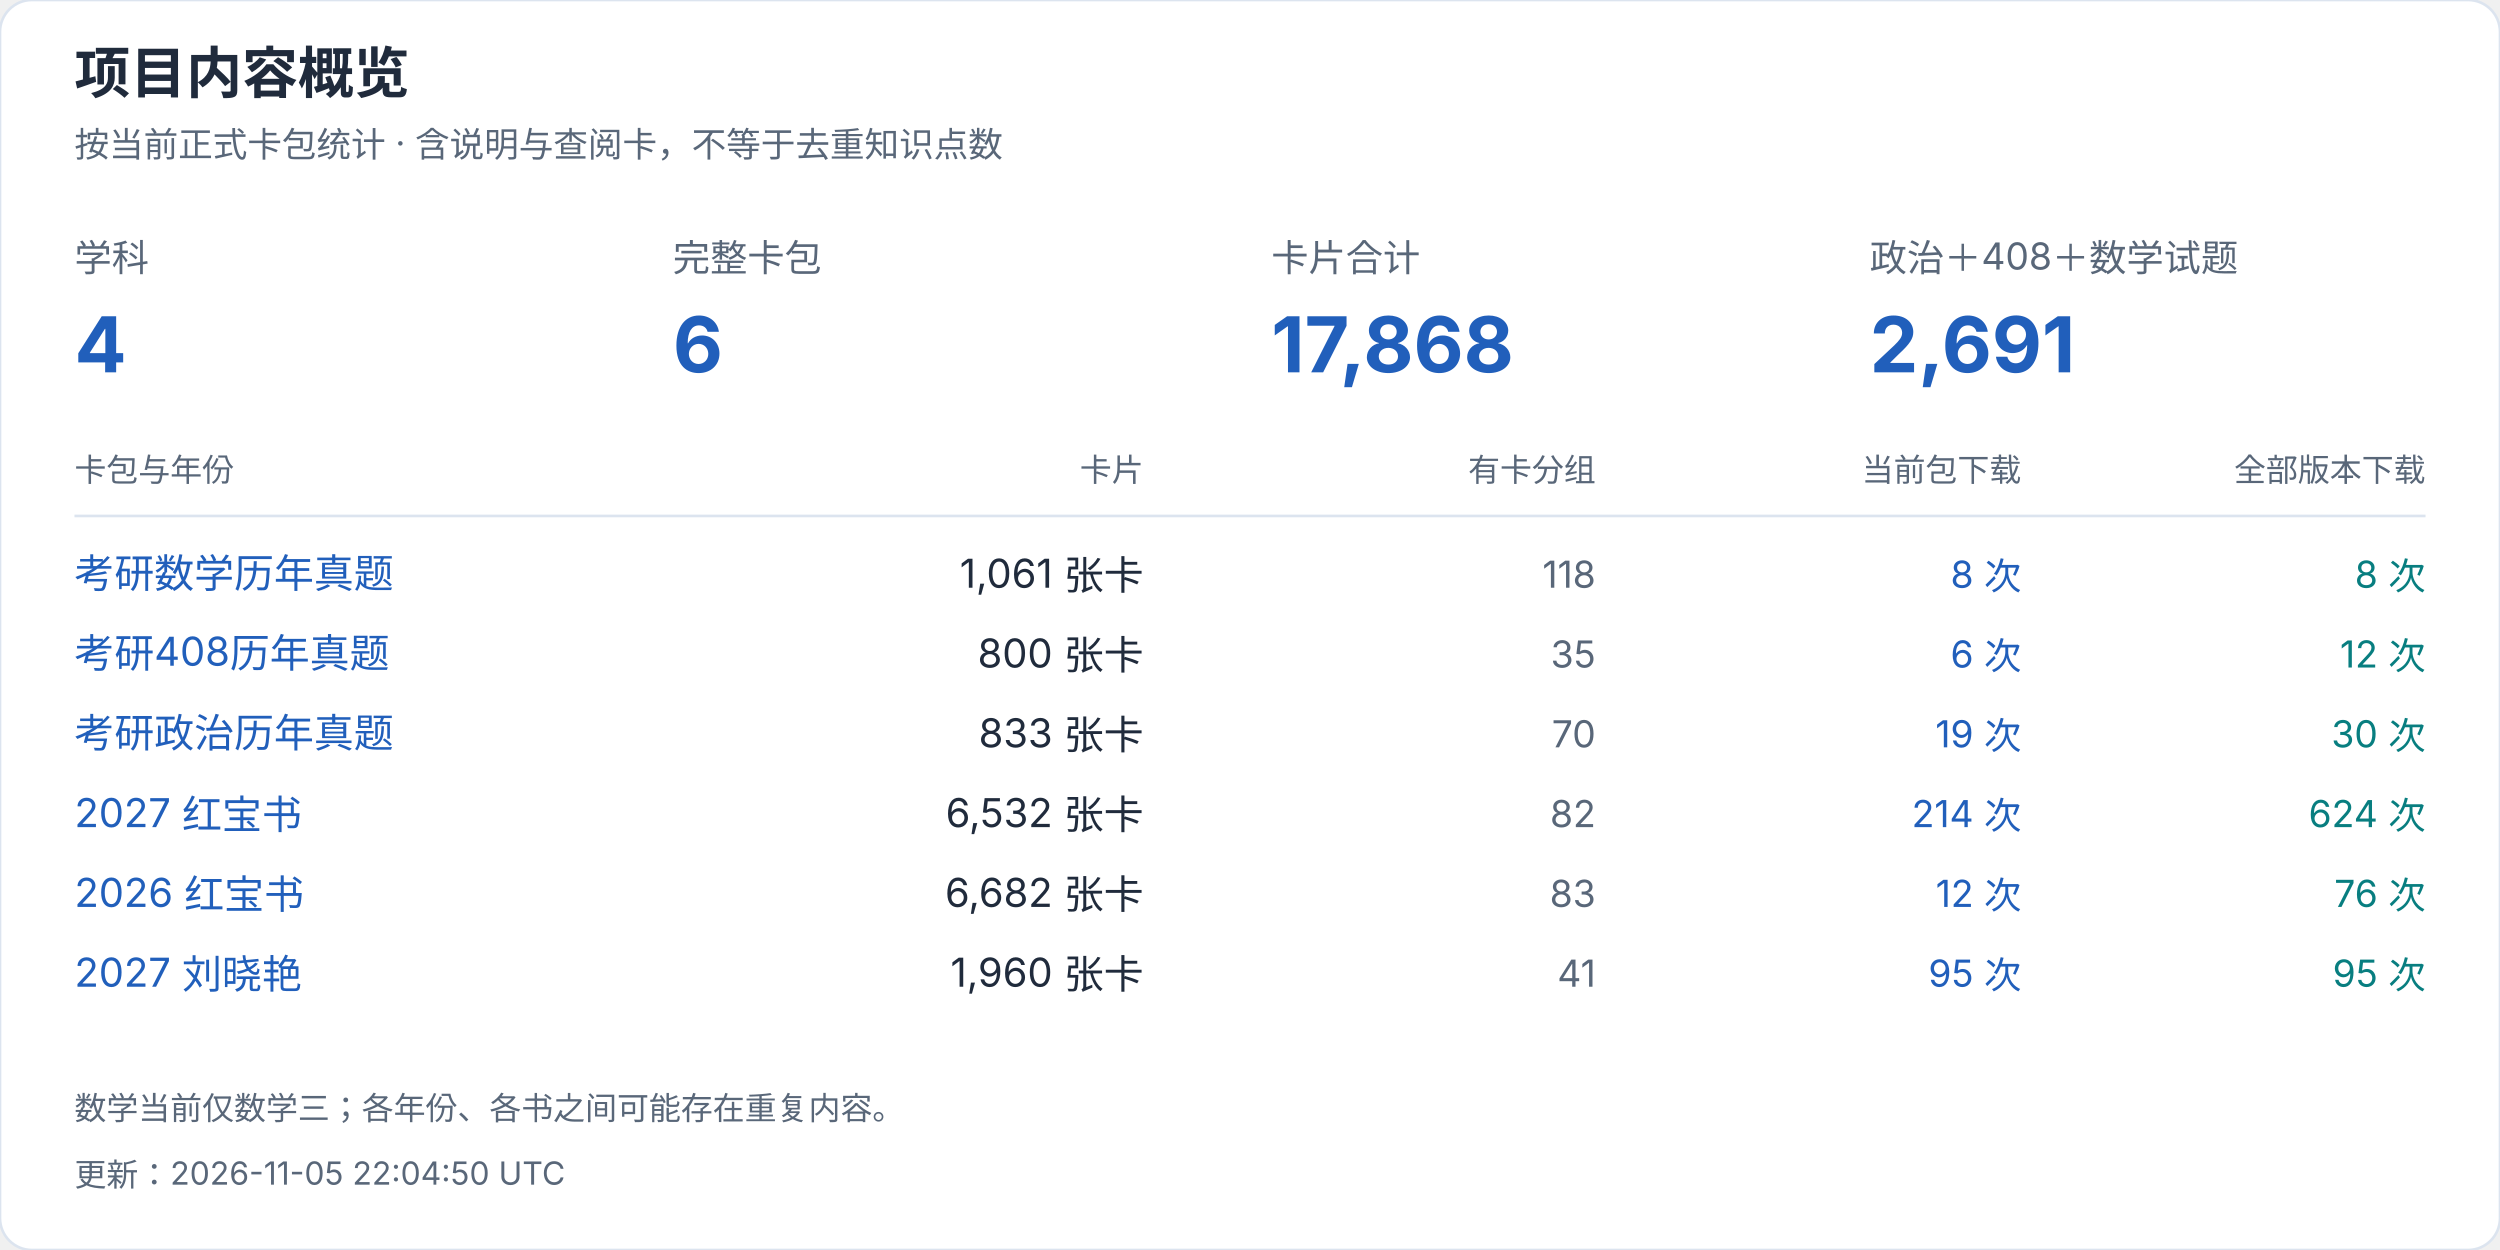
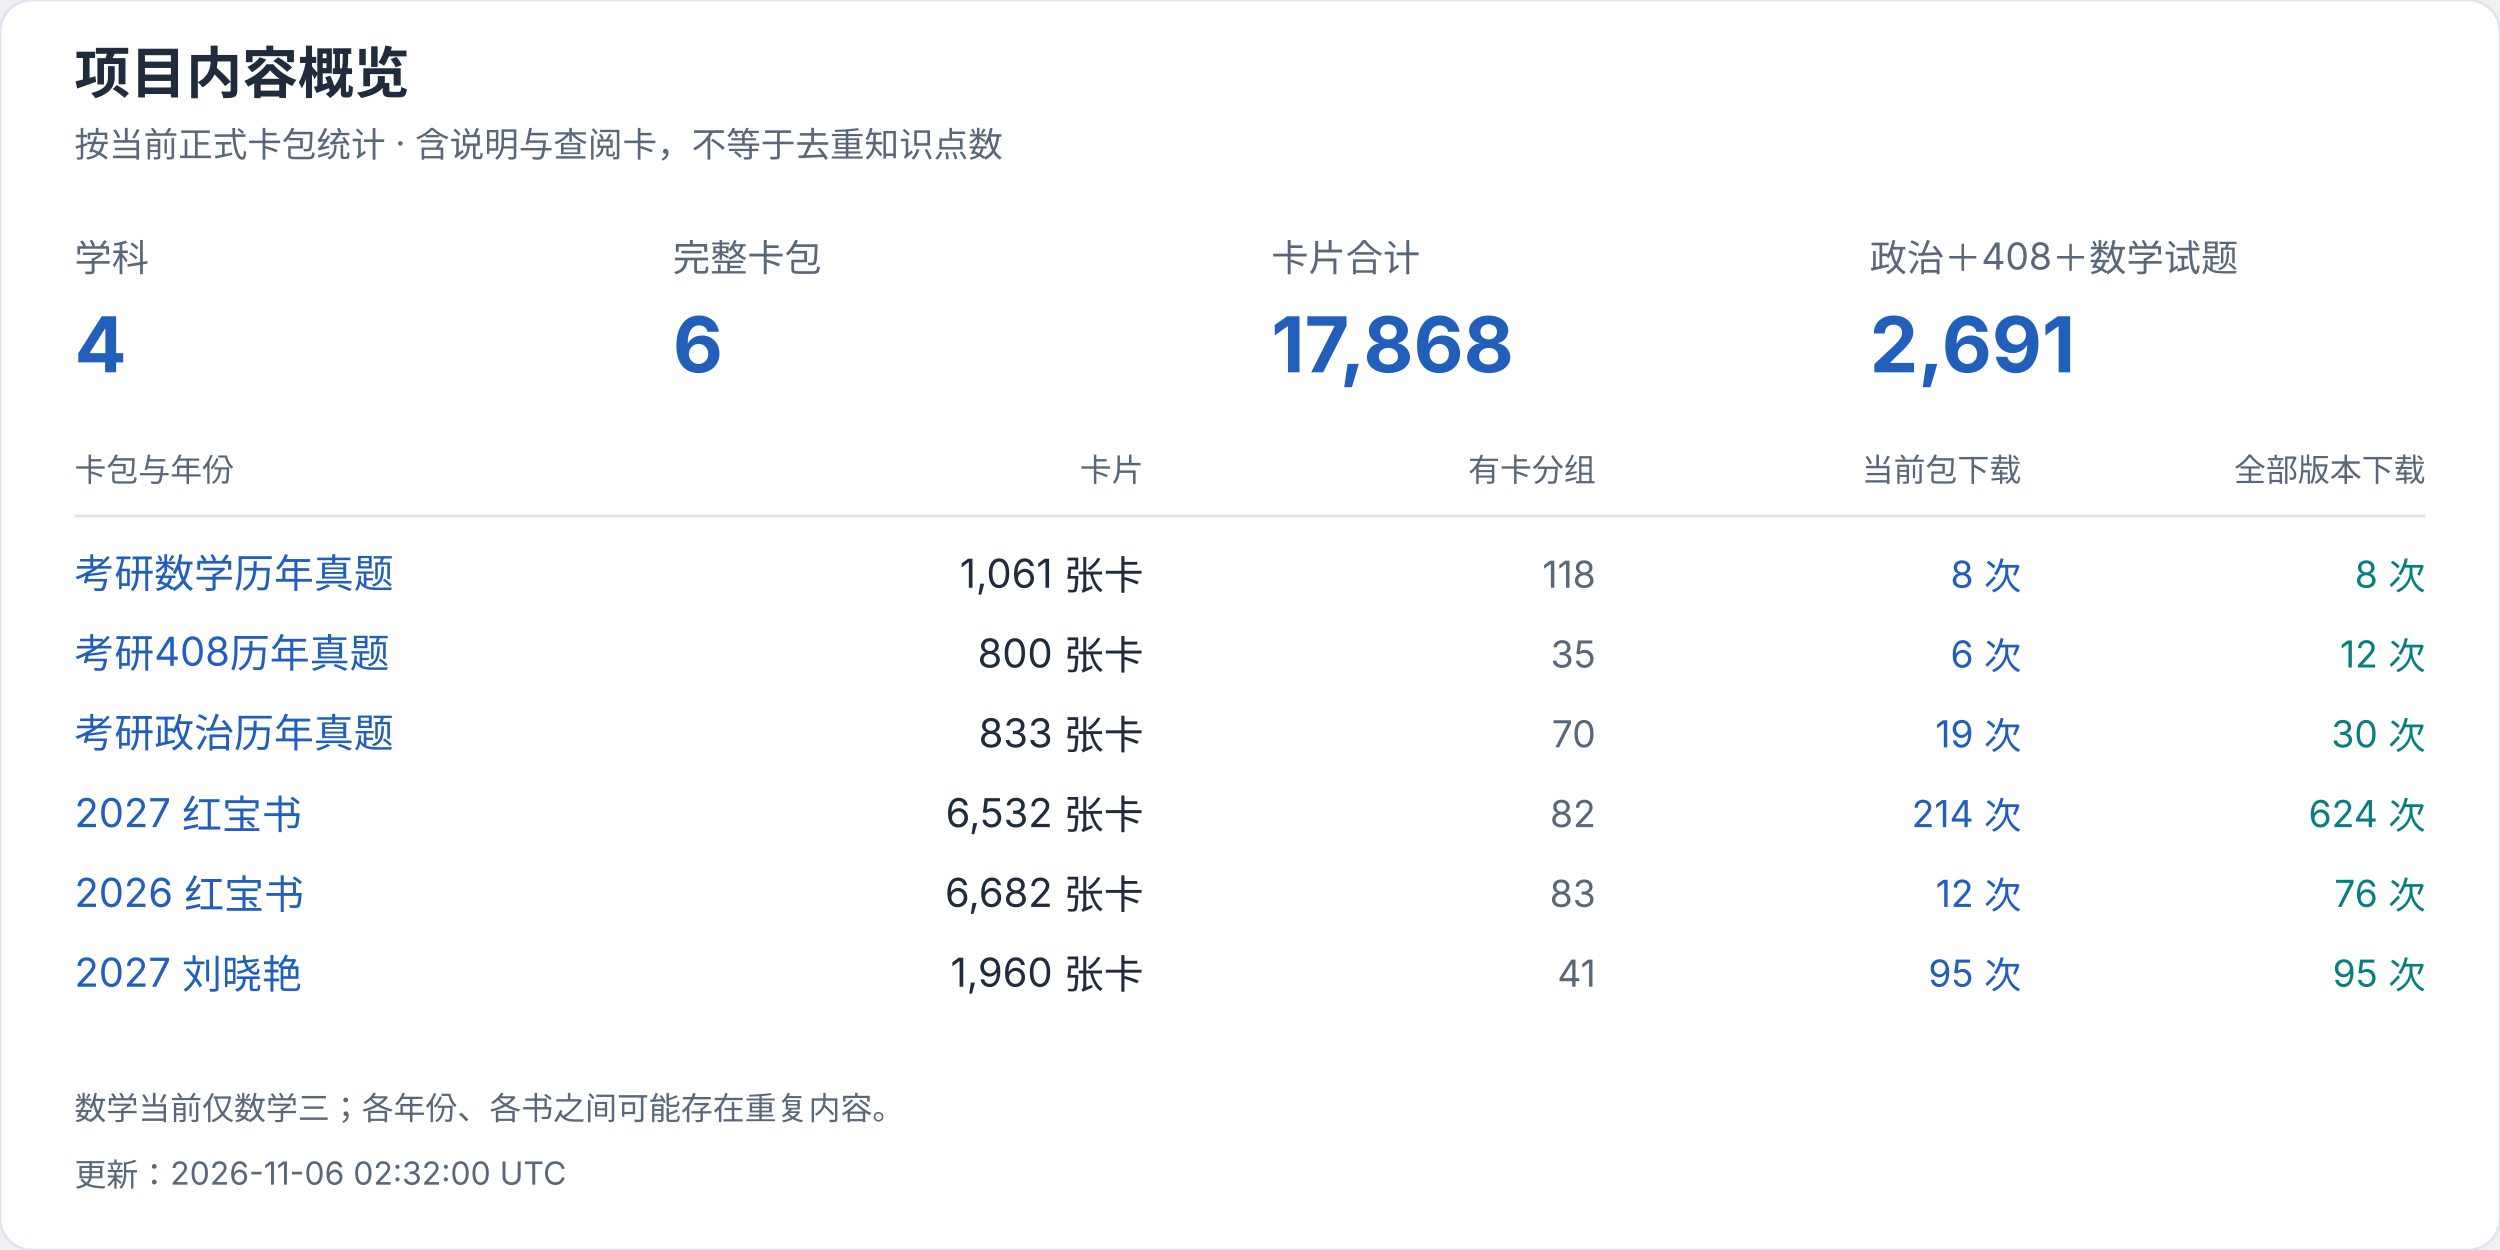
<svg xmlns="http://www.w3.org/2000/svg" width="940" height="470" viewBox="0 0 940 470" role="img" aria-label="项目内容概览">
  <style>text{font-family:-apple-system,BlinkMacSystemFont,"Segoe UI","PingFang SC","Microsoft YaHei",sans-serif;font-variant-numeric:tabular-nums}</style>
  <rect width="940" height="470" rx="12" fill="white" stroke="#dce4ef" />
  <text x="28" y="35" font-size="21" fill="#202b3c" font-weight="650" text-anchor="start">项目内容概览</text>
  <text x="28" y="59" font-size="13" fill="#596779" font-weight="400" text-anchor="start">按当前正式卡包统计 · 含说明与查阅卡，不等于去重知识点数</text>
  <text x="28" y="102" font-size="14" fill="#596779" font-weight="400" text-anchor="start">学科</text>
  <text x="28" y="140" font-size="29" fill="#215fbb" font-weight="650" text-anchor="start">4</text>
  <text x="253" y="102" font-size="14" fill="#596779" font-weight="400" text-anchor="start">完整卡包</text>
  <text x="253" y="140" font-size="29" fill="#215fbb" font-weight="650" text-anchor="start">6</text>
  <text x="478" y="102" font-size="14" fill="#596779" font-weight="400" text-anchor="start">卡片合计</text>
  <text x="478" y="140" font-size="29" fill="#215fbb" font-weight="650" text-anchor="start">17,868</text>
  <text x="703" y="102" font-size="14" fill="#596779" font-weight="400" text-anchor="start">政治＋408＋数学试题</text>
  <text x="703" y="140" font-size="29" fill="#215fbb" font-weight="650" text-anchor="start">2,691</text>
  <text x="28" y="181" font-size="12" fill="#596779" font-weight="400" text-anchor="start">卡包与年份</text>
  <text x="430" y="181" font-size="12" fill="#596779" font-weight="400" text-anchor="end">卡片</text>
  <text x="600" y="181" font-size="12" fill="#596779" font-weight="400" text-anchor="end">有卡分组</text>
  <text x="760" y="181" font-size="12" fill="#596779" font-weight="400" text-anchor="end">当前包下载</text>
  <text x="912" y="181" font-size="12" fill="#596779" font-weight="400" text-anchor="end">全部版本下载</text>
  <path d="M28 194H912" stroke="#dce4ef" />
  <a href="https://github.com/CHNragdoll/anki-pipeline/releases/tag/math-exams">
    <text x="28" y="221" font-size="15" fill="#215fbb" font-weight="400" text-anchor="start">考研数学历年真题</text>
  </a>
  <text x="430" y="221" font-size="15" fill="#202b3c" font-weight="400" text-anchor="end">1,061 张卡</text>
  <text x="600" y="221" font-size="14" fill="#596779" font-weight="400" text-anchor="end">118</text>
  <text x="760" y="221" font-size="14" fill="#215fbb" font-weight="400" text-anchor="end">8 次</text>
  <text x="912" y="221" font-size="14" fill="#087e80" font-weight="400" text-anchor="end">8 次</text>
  <a href="https://github.com/CHNragdoll/anki-pipeline/releases/tag/cs408-exams">
    <text x="28" y="251" font-size="15" fill="#215fbb" font-weight="400" text-anchor="start">考研408历年真题</text>
  </a>
  <text x="430" y="251" font-size="15" fill="#202b3c" font-weight="400" text-anchor="end">800 张卡</text>
  <text x="600" y="251" font-size="14" fill="#596779" font-weight="400" text-anchor="end">35</text>
  <text x="760" y="251" font-size="14" fill="#215fbb" font-weight="400" text-anchor="end">6 次</text>
  <text x="912" y="251" font-size="14" fill="#087e80" font-weight="400" text-anchor="end">12 次</text>
  <a href="https://github.com/CHNragdoll/anki-pipeline/releases/tag/politics-exams">
    <text x="28" y="281" font-size="15" fill="#215fbb" font-weight="400" text-anchor="start">考研政治历年真题</text>
  </a>
  <text x="430" y="281" font-size="15" fill="#202b3c" font-weight="400" text-anchor="end">833 张卡</text>
  <text x="600" y="281" font-size="14" fill="#596779" font-weight="400" text-anchor="end">70</text>
  <text x="760" y="281" font-size="14" fill="#215fbb" font-weight="400" text-anchor="end">19 次</text>
  <text x="912" y="281" font-size="14" fill="#087e80" font-weight="400" text-anchor="end">30 次</text>
  <a href="https://github.com/CHNragdoll/anki-pipeline/releases/tag/redbook-2027.10.06">
    <text x="28" y="311" font-size="15" fill="#215fbb" font-weight="400" text-anchor="start">2027 红宝书</text>
  </a>
  <text x="430" y="311" font-size="15" fill="#202b3c" font-weight="400" text-anchor="end">6,532 张卡</text>
  <text x="600" y="311" font-size="14" fill="#596779" font-weight="400" text-anchor="end">82</text>
  <text x="760" y="311" font-size="14" fill="#215fbb" font-weight="400" text-anchor="end">214 次</text>
  <text x="912" y="311" font-size="14" fill="#087e80" font-weight="400" text-anchor="end">624 次</text>
  <a href="https://github.com/CHNragdoll/anki-pipeline/releases/tag/redbook-2026.10.06">
    <text x="28" y="341" font-size="15" fill="#215fbb" font-weight="400" text-anchor="start">2026 红宝书</text>
  </a>
  <text x="430" y="341" font-size="15" fill="#202b3c" font-weight="400" text-anchor="end">6,682 张卡</text>
  <text x="600" y="341" font-size="14" fill="#596779" font-weight="400" text-anchor="end">83</text>
  <text x="760" y="341" font-size="14" fill="#215fbb" font-weight="400" text-anchor="end">12 次</text>
  <text x="912" y="341" font-size="14" fill="#087e80" font-weight="400" text-anchor="end">76 次</text>
  <a href="https://github.com/CHNragdoll/anki-pipeline/releases/tag/v3.0.1">
    <text x="28" y="371" font-size="15" fill="#215fbb" font-weight="400" text-anchor="start">2027 刘晓艳</text>
  </a>
  <text x="430" y="371" font-size="15" fill="#202b3c" font-weight="400" text-anchor="end">1,960 张卡</text>
  <text x="600" y="371" font-size="14" fill="#596779" font-weight="400" text-anchor="end">41</text>
  <text x="760" y="371" font-size="14" fill="#215fbb" font-weight="400" text-anchor="end">95 次</text>
  <text x="912" y="371" font-size="14" fill="#087e80" font-weight="400" text-anchor="end">95 次</text>
  <text x="28" y="421" font-size="12" fill="#596779" font-weight="400" text-anchor="start">数学当前仅数学三；各年份、各书之间可能存在重复内容。</text>
-   <text x="28" y="446" font-size="12" fill="#596779" font-weight="400" text-anchor="start">更新：2026-11-05 22:04:50 UTC</text>
+   <text x="28" y="446" font-size="12" fill="#596779" font-weight="400" text-anchor="start">更新：2026-11-06 02:32:00 UTC</text>
</svg>
